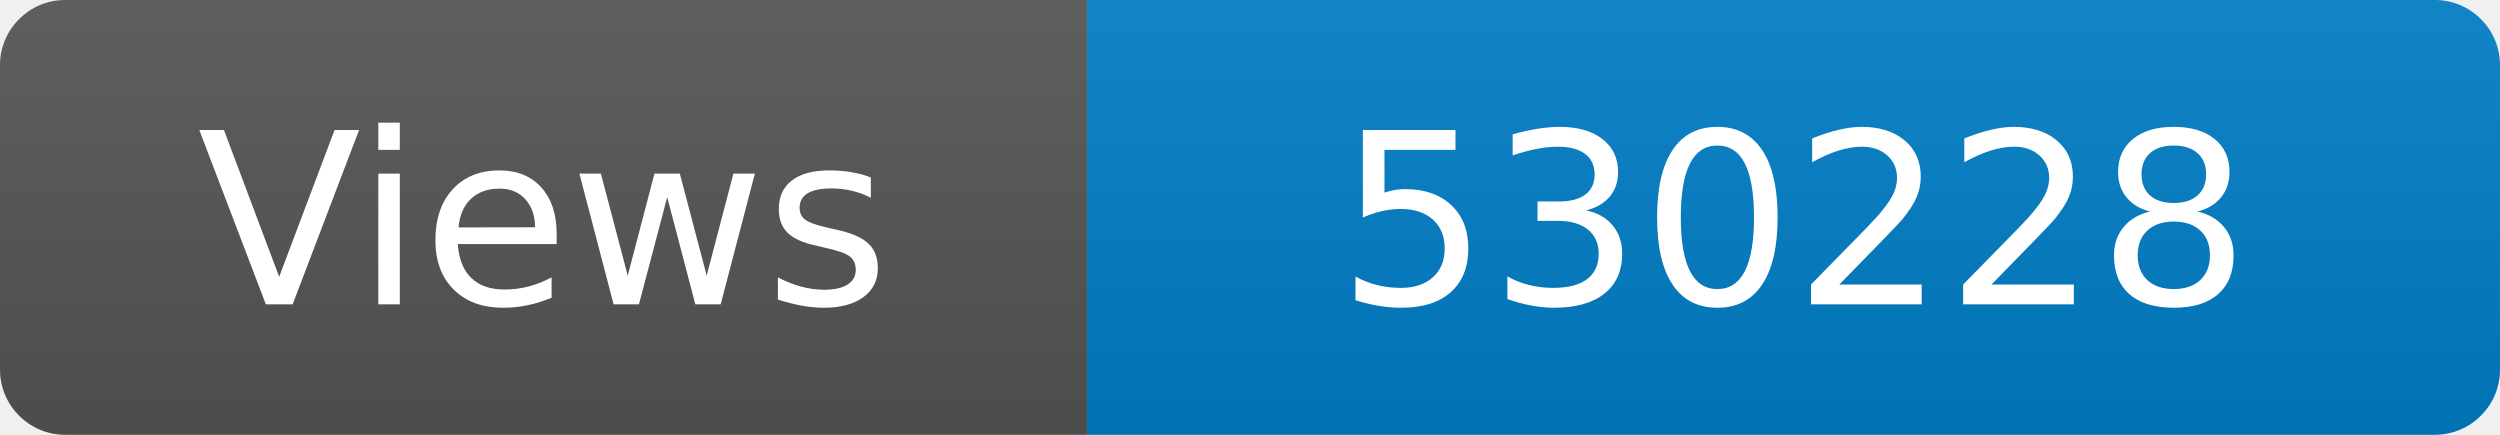
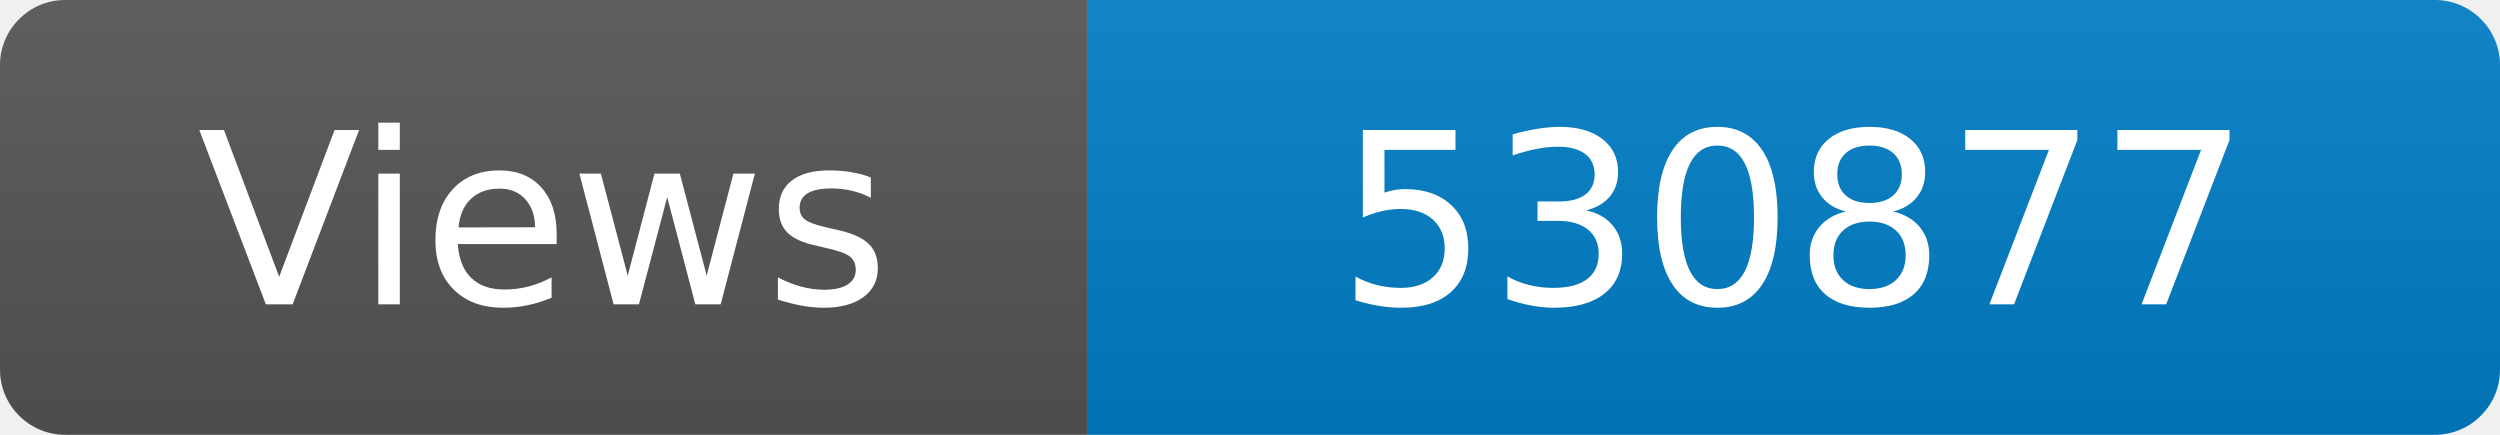
<svg xmlns="http://www.w3.org/2000/svg" width="115" height="20" role="img" aria-label="Maintained?: yes">
  <linearGradient id="s" x2="0" y2="100%">
    <stop offset="0" stop-color="#bbb" stop-opacity=".1" />
    <stop offset="1" stop-opacity=".1" />
  </linearGradient>
  <clipPath id="r">
    <rect width="115" height="20" rx="3" fill="#fff" />
  </clipPath>
  <g clip-path="url(#r)">
    <rect width="50" height="20" fill="#555" />
    <rect x="50" width="160" height="20" fill="#007ec6" />
    <rect width="115" height="20" fill="url(#s)" />
  </g>
  <g fill="#fff" text-anchor="middle" font-family="Verdana,Geneva,DejaVu Sans,sans-serif" font-size="110">
    <text x="250" y="140" transform="scale(.1)" fill="#fff">Views</text>
-     <text x="825" y="140" transform="scale(.1)" fill="#fff">530228</text>
+     <text x="825" y="140" transform="scale(.1)" fill="#fff">530877</text>
  </g>
</svg>
